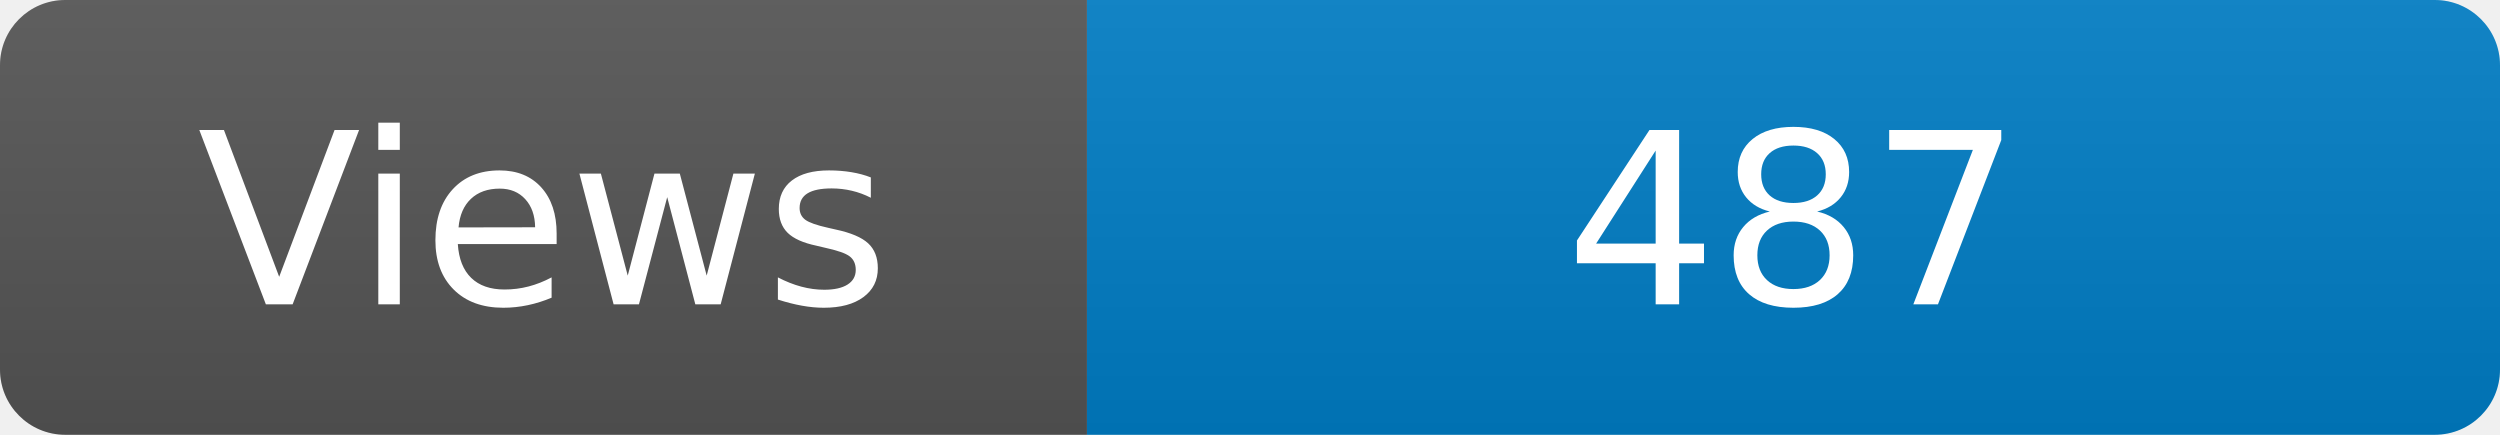
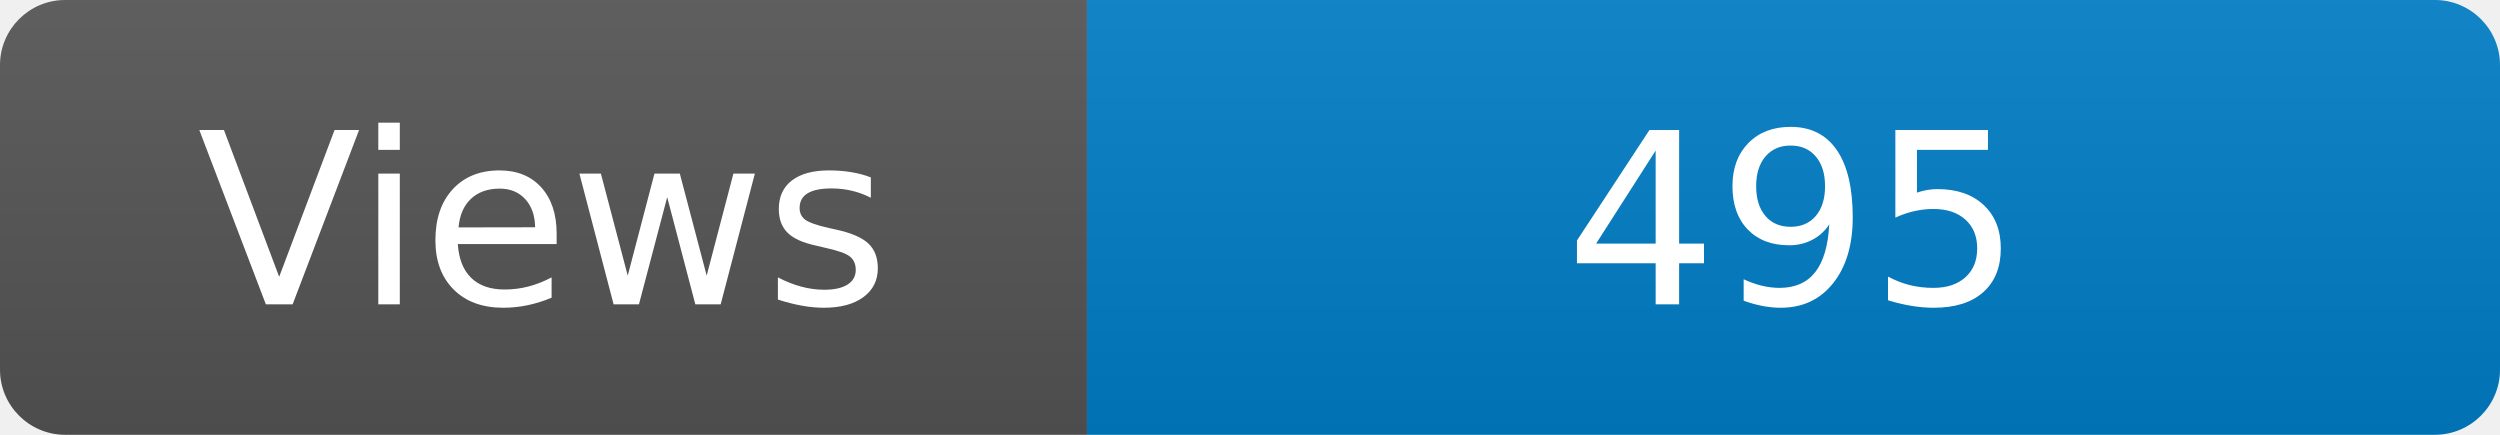
<svg xmlns="http://www.w3.org/2000/svg" width="115" height="20" role="img" aria-label="Maintained?: yes">
  <linearGradient id="s" x2="0" y2="100%">
    <stop offset="0" stop-color="#bbb" stop-opacity=".1" />
    <stop offset="1" stop-opacity=".1" />
  </linearGradient>
  <clipPath id="r">
    <rect width="115" height="20" rx="3" fill="#fff" />
  </clipPath>
  <g clip-path="url(#r)">
    <rect width="50" height="20" fill="#555" />
    <rect x="50" width="160" height="20" fill="#007ec6" />
    <rect width="115" height="20" fill="url(#s)" />
  </g>
  <g fill="#fff" text-anchor="middle" font-family="Verdana,Geneva,DejaVu Sans,sans-serif" font-size="110">
    <text x="250" y="140" transform="scale(.1)" fill="#fff">Views</text>
-     <text x="825" y="140" transform="scale(.1)" fill="#fff">487</text>
+     <text x="825" y="140" transform="scale(.1)" fill="#fff">495</text>
  </g>
</svg>
